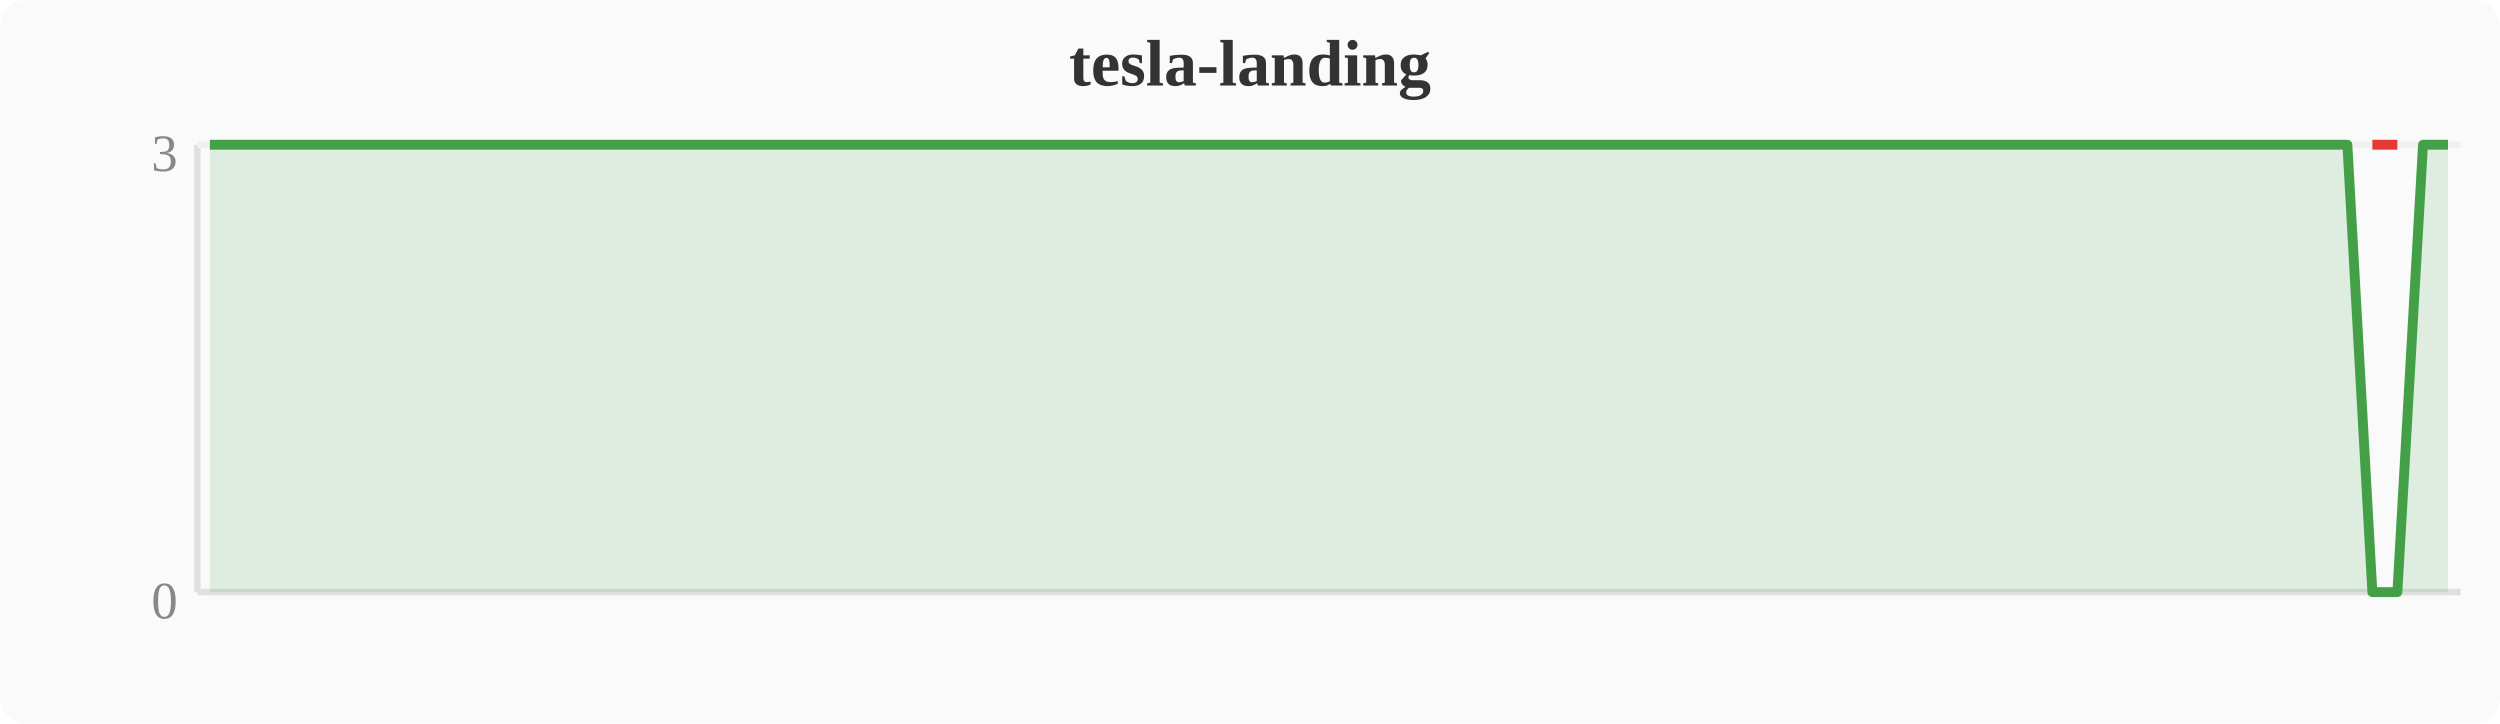
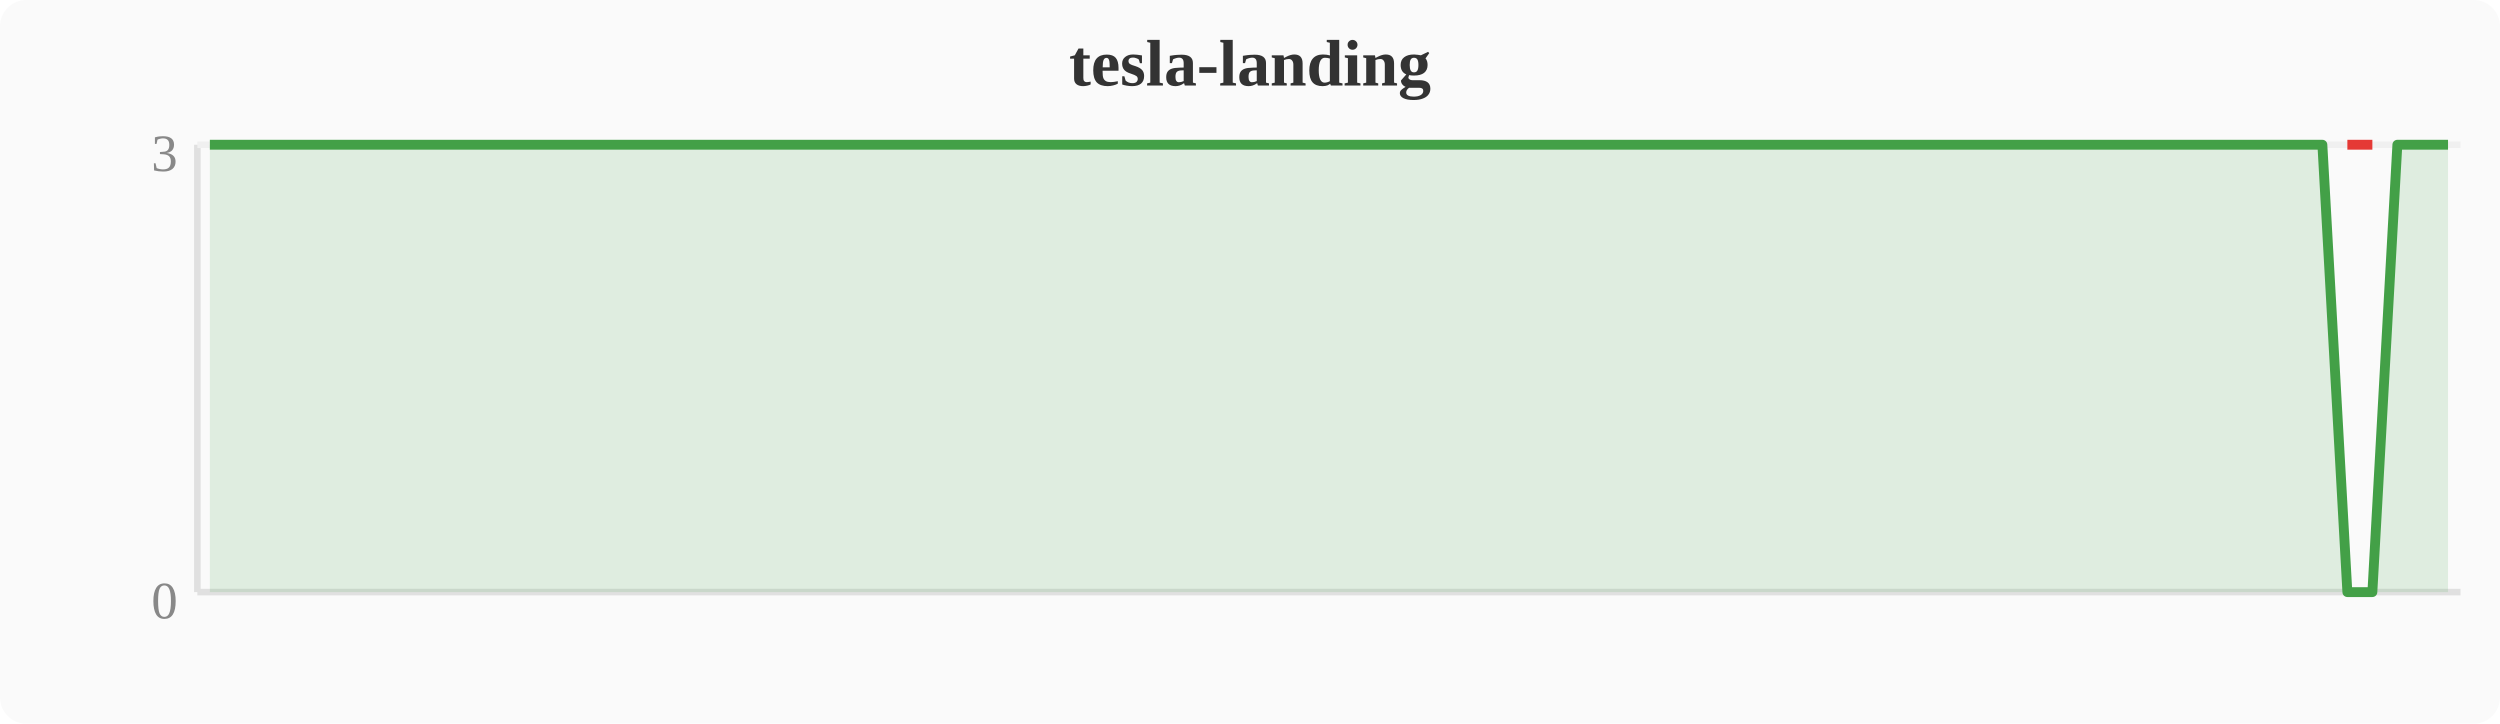
<svg xmlns="http://www.w3.org/2000/svg" width="380" height="110" viewBox="0 0 380 110">
  <rect width="380" height="110" fill="#fafafa" rx="4" />
  <text x="190" y="13" text-anchor="middle" font-size="10" font-weight="bold" fill="#333">tesla-landing</text>
  <line x1="30" y1="22" x2="30" y2="90" stroke="#e0e0e0" stroke-width="1" />
  <line x1="30" y1="90" x2="374" y2="90" stroke="#e0e0e0" stroke-width="1" />
  <line x1="30" y1="22" x2="374" y2="22" stroke="#f0f0f0" stroke-width="1" />
  <text x="27" y="94" text-anchor="end" font-size="8" fill="#888">0</text>
  <text x="27" y="26" text-anchor="end" font-size="8" fill="#888">3</text>
-   <polygon points="31.9,22.0 35.7,22.0 39.6,22.0 43.4,22.0 47.2,22.0 51.0,22.0 54.8,22.0 58.7,22.0 62.5,22.0 66.3,22.0 70.1,22.0 74.0,22.0 77.8,22.0 81.6,22.0 85.4,22.0 89.2,22.0 93.1,22.0 96.9,22.0 100.7,22.0 104.5,22.0 108.4,22.0 112.2,22.0 116.0,22.0 119.8,22.0 123.6,22.0 127.5,22.0 131.3,22.0 135.1,22.0 138.9,22.0 142.8,22.0 146.6,22.0 150.4,22.0 154.2,22.0 158.0,22.0 161.9,22.0 165.7,22.0 169.5,22.0 173.3,22.0 177.2,22.0 181.0,22.0 184.8,22.0 188.6,22.0 192.4,22.0 196.3,22.0 200.1,22.0 203.9,22.0 207.7,22.0 211.6,22.0 215.4,22.0 219.2,22.0 223.0,22.0 226.8,22.0 230.7,22.0 234.5,22.0 238.3,22.0 242.1,22.0 246.0,22.0 249.8,22.0 253.6,22.0 257.4,22.0 261.2,22.0 265.1,22.0 268.9,22.0 272.7,22.0 276.5,22.0 280.4,22.0 284.2,22.0 288.0,22.0 291.8,22.0 295.6,22.0 299.5,22.0 303.3,22.0 307.1,22.0 310.9,22.0 314.8,22.0 318.6,22.0 322.4,22.0 326.2,22.0 330.0,22.0 333.9,22.0 337.7,22.0 341.5,22.0 345.3,22.0 349.2,22.0 353.0,22.0 356.8,22.0 360.6,90.0 364.4,90.0 368.3,22.0 372.1,22.0 372.1,90 31.9,90" fill="#43a047" opacity="0.15" />
-   <polyline points="31.9,22.0 35.7,22.0 39.6,22.0 43.4,22.0 47.2,22.0 51.0,22.0 54.8,22.0 58.7,22.0 62.5,22.0 66.3,22.0 70.1,22.0 74.0,22.0 77.8,22.0 81.6,22.0 85.4,22.0 89.2,22.0 93.1,22.0 96.9,22.0 100.7,22.0 104.5,22.0 108.4,22.0 112.2,22.0 116.0,22.0 119.8,22.0 123.6,22.0 127.5,22.0 131.3,22.0 135.1,22.0 138.9,22.0 142.8,22.0 146.6,22.0 150.4,22.0 154.2,22.0 158.0,22.0 161.9,22.0 165.7,22.0 169.5,22.0 173.3,22.0 177.2,22.0 181.0,22.0 184.8,22.0 188.6,22.0 192.4,22.0 196.3,22.0 200.1,22.0 203.9,22.0 207.7,22.0 211.6,22.0 215.4,22.0 219.2,22.0 223.0,22.0 226.8,22.0 230.7,22.0 234.5,22.0 238.3,22.0 242.1,22.0 246.0,22.0 249.8,22.0 253.6,22.0 257.4,22.0 261.2,22.0 265.1,22.0 268.9,22.0 272.7,22.0 276.5,22.0 280.4,22.0 284.2,22.0 288.0,22.0 291.8,22.0 295.6,22.0 299.5,22.0 303.3,22.0 307.1,22.0 310.9,22.0 314.8,22.0 318.6,22.0 322.4,22.0 326.2,22.0 330.0,22.0 333.9,22.0 337.7,22.0 341.5,22.0 345.3,22.0 349.2,22.0 353.0,22.0 356.8,22.0 360.6,90.0 364.4,90.0 368.3,22.0 372.1,22.0" fill="none" stroke="#43a047" stroke-width="1.5" stroke-linejoin="round" />
-   <polyline points="360.6,22.0 364.4,22.0" fill="none" stroke="#e53935" stroke-width="1.5" stroke-linejoin="round" />
+   <polygon points="31.9,22.0 35.7,22.0 39.6,22.0 43.4,22.0 47.2,22.0 51.0,22.0 54.8,22.0 58.7,22.0 62.5,22.0 66.3,22.0 70.1,22.0 74.0,22.0 77.8,22.0 81.6,22.0 85.4,22.0 89.2,22.0 93.1,22.0 96.9,22.0 100.7,22.0 104.5,22.0 108.4,22.0 112.2,22.0 116.0,22.0 119.8,22.0 123.6,22.0 127.5,22.0 131.3,22.0 135.1,22.0 138.9,22.0 142.8,22.0 146.6,22.0 150.4,22.0 154.2,22.0 158.0,22.0 161.9,22.0 165.7,22.0 169.5,22.0 173.3,22.0 177.2,22.0 181.0,22.0 184.8,22.0 188.6,22.0 192.4,22.0 196.3,22.0 200.1,22.0 203.9,22.0 207.7,22.0 211.6,22.0 215.4,22.0 219.2,22.0 223.0,22.0 226.8,22.0 230.7,22.0 234.5,22.0 238.3,22.0 242.1,22.0 246.0,22.0 249.8,22.0 253.6,22.0 257.4,22.0 261.2,22.0 265.1,22.0 268.9,22.0 272.7,22.0 276.5,22.0 280.4,22.0 284.2,22.0 288.0,22.0 291.8,22.0 295.6,22.0 299.5,22.0 303.3,22.0 307.1,22.0 310.9,22.0 314.8,22.0 318.6,22.0 322.4,22.0 326.2,22.0 330.0,22.0 333.9,22.0 337.7,22.0 341.5,22.0 345.3,22.0 349.2,22.0 353.0,22.0 356.8,90.0 360.6,90.0 364.4,22.0 368.3,22.0 372.1,22.0 372.1,90 31.9,90" fill="#43a047" opacity="0.15" />
+   <polyline points="31.9,22.0 35.7,22.0 39.6,22.0 43.4,22.0 47.2,22.0 51.0,22.0 54.8,22.0 58.7,22.0 62.5,22.0 66.3,22.0 70.1,22.0 74.0,22.0 77.8,22.0 81.6,22.0 85.4,22.0 89.2,22.0 93.1,22.0 96.9,22.0 100.7,22.0 104.5,22.0 108.4,22.0 112.2,22.0 116.0,22.0 119.8,22.0 123.6,22.0 127.5,22.0 131.3,22.0 135.1,22.0 138.9,22.0 142.8,22.0 146.6,22.0 150.4,22.0 154.2,22.0 158.0,22.0 161.9,22.0 165.7,22.0 169.5,22.0 173.3,22.0 177.2,22.0 181.0,22.0 184.8,22.0 188.6,22.0 192.4,22.0 196.3,22.0 200.1,22.0 203.9,22.0 207.7,22.0 211.6,22.0 215.4,22.0 219.2,22.0 223.0,22.0 226.8,22.0 230.7,22.0 234.5,22.0 238.3,22.0 242.1,22.0 246.0,22.0 249.8,22.0 253.6,22.0 257.4,22.0 261.2,22.0 265.1,22.0 268.9,22.0 272.7,22.0 276.5,22.0 280.4,22.0 284.2,22.0 288.0,22.0 291.8,22.0 295.6,22.0 299.5,22.0 303.3,22.0 307.1,22.0 310.9,22.0 314.8,22.0 318.6,22.0 322.4,22.0 326.2,22.0 330.0,22.0 333.9,22.0 337.7,22.0 341.5,22.0 345.3,22.0 349.2,22.0 353.0,22.0 356.8,90.0 360.6,90.0 364.4,22.0 368.3,22.0 372.1,22.0" fill="none" stroke="#43a047" stroke-width="1.5" stroke-linejoin="round" />
+   <polyline points="356.8,22.0 360.6,22.0" fill="none" stroke="#e53935" stroke-width="1.5" stroke-linejoin="round" />
</svg>
